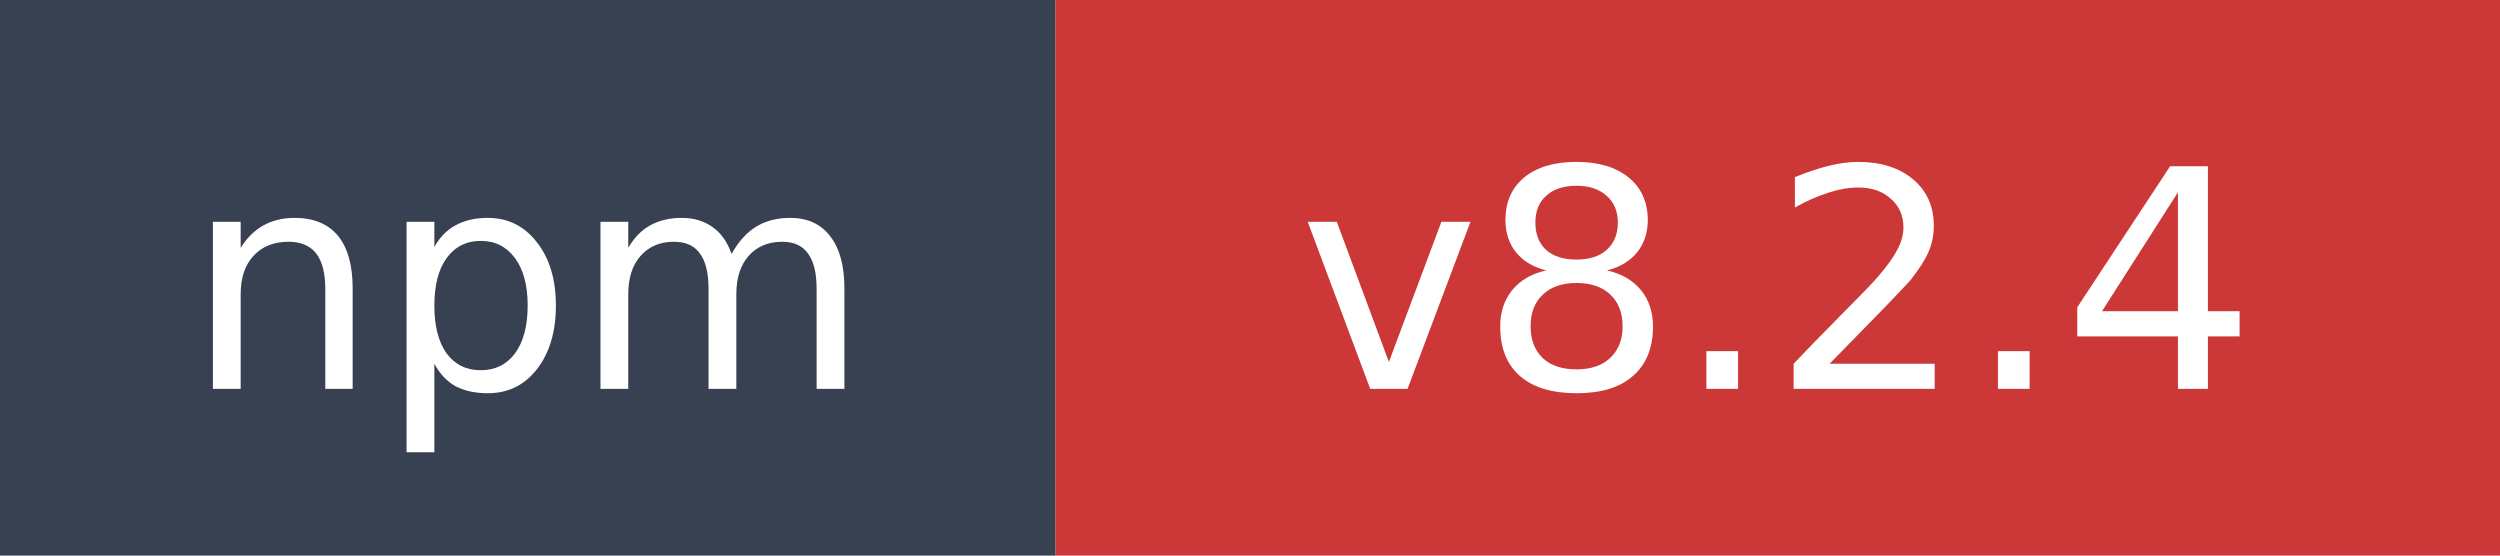
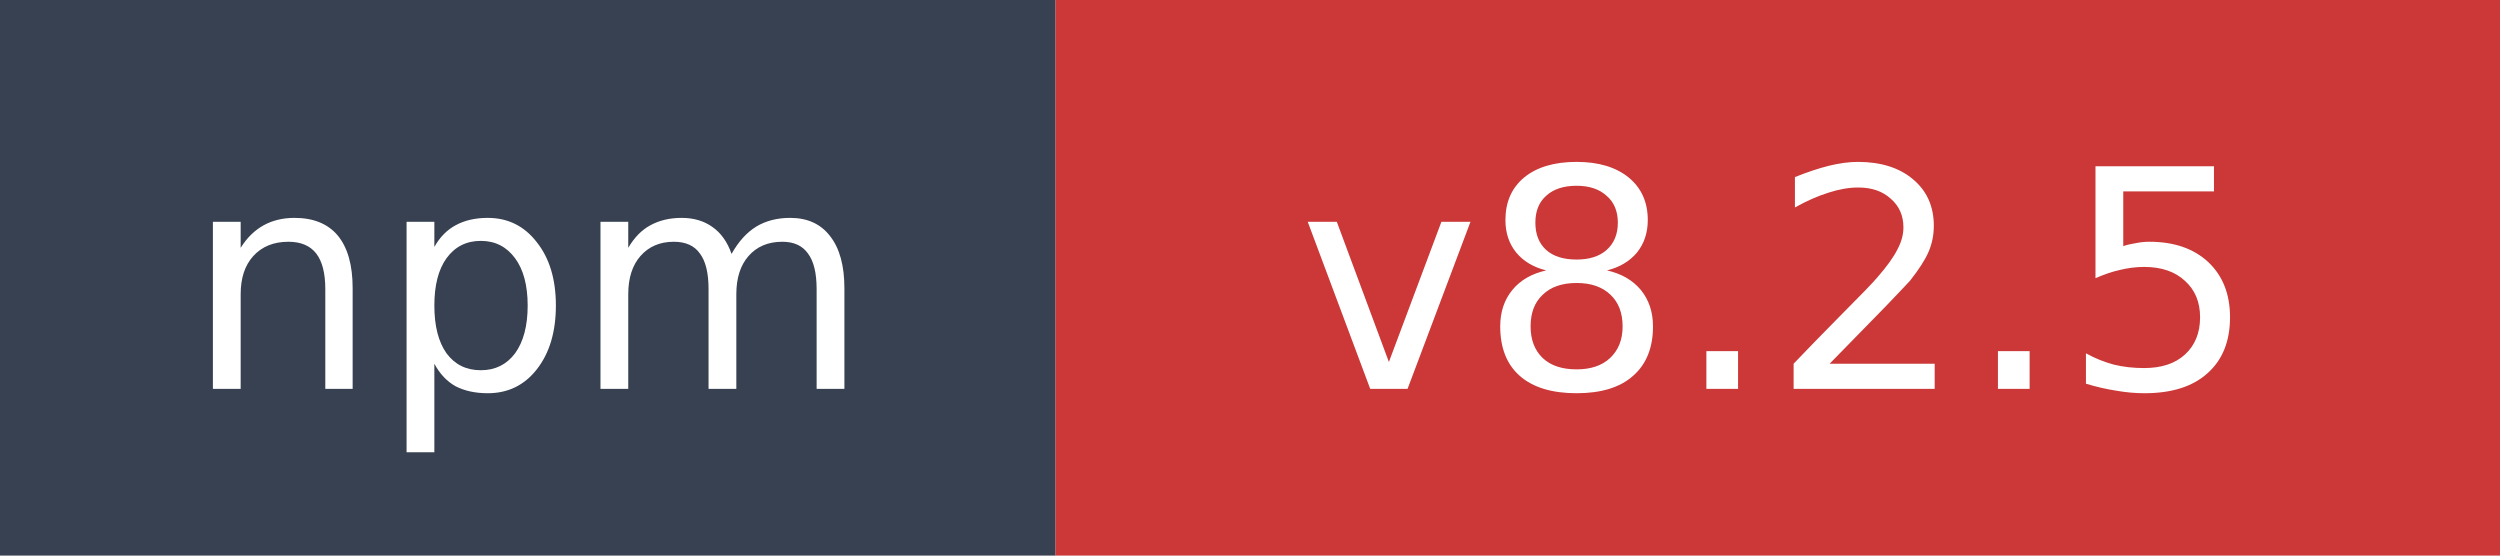
- <svg xmlns="http://www.w3.org/2000/svg" width="90" height="20" role="img" aria-label="npm: v8.2.4">
+ <svg xmlns="http://www.w3.org/2000/svg" width="90" height="20" role="img" aria-label="npm: v8.2.5">
  <rect width="38" height="20" fill="#374151" />
  <rect x="38" width="52" height="20" fill="#cb3837" />
  <text x="19" y="14" fill="#ffffff" font-family="Verdana,Geneva,DejaVu Sans,sans-serif" font-size="11" text-anchor="middle">npm</text>
-   <text x="64" y="14" fill="#ffffff" font-family="Verdana,Geneva,DejaVu Sans,sans-serif" font-size="11" text-anchor="middle">v8.2.4</text>
+   <text x="64" y="14" fill="#ffffff" font-family="Verdana,Geneva,DejaVu Sans,sans-serif" font-size="11" text-anchor="middle">v8.2.5</text>
</svg>
